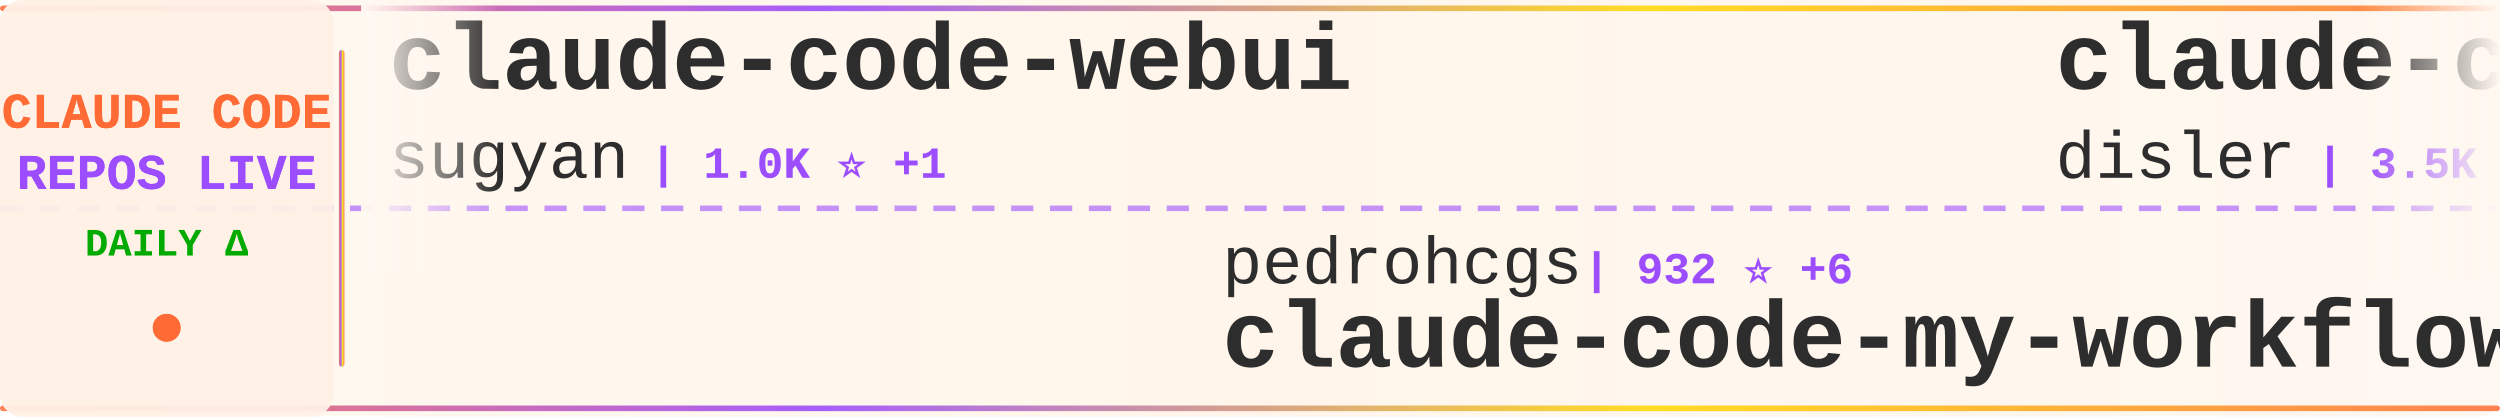
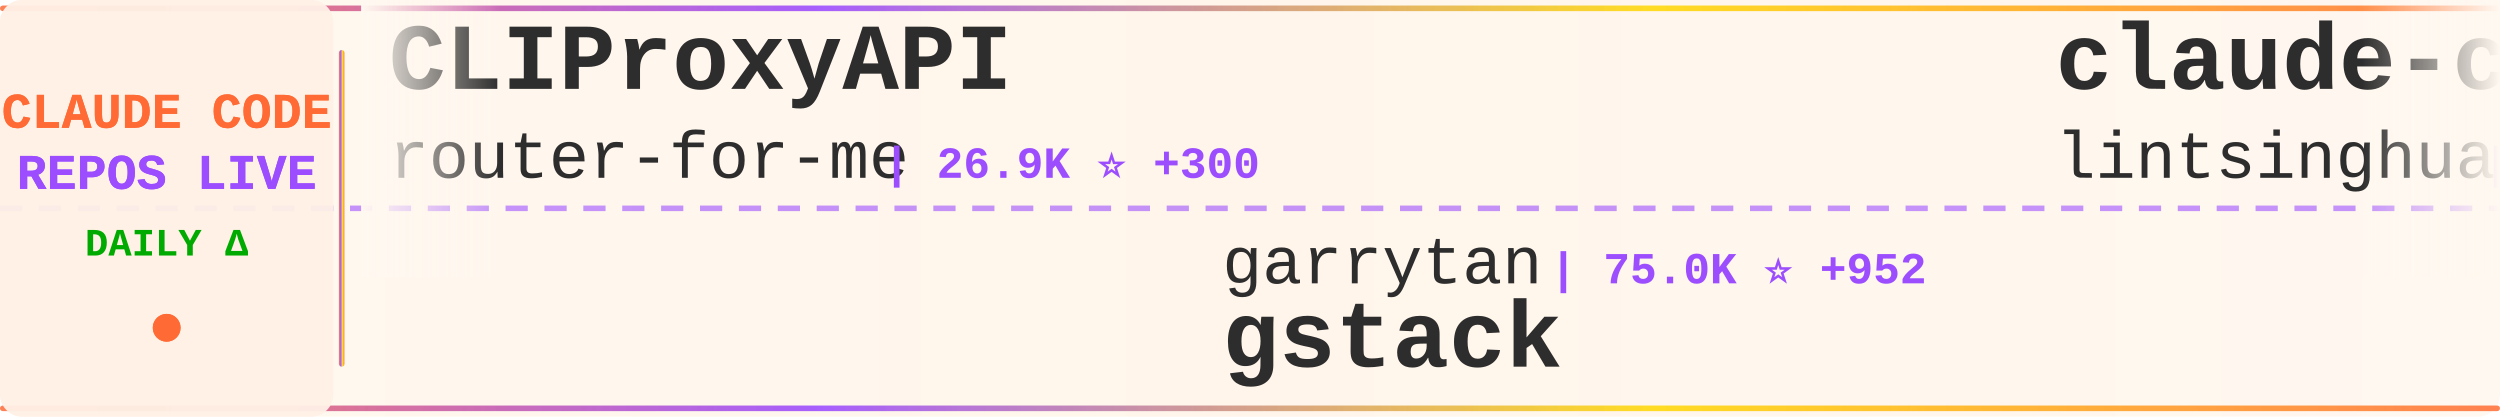
<svg xmlns="http://www.w3.org/2000/svg" width="900" height="150">
  <defs>
    <linearGradient id="tickerBg" x1="0%" y1="0%" x2="100%" y2="0%">
      <stop offset="0%" style="stop-color:#fff8f0;stop-opacity:0.98" />
      <stop offset="50%" style="stop-color:#fff5eb;stop-opacity:1" />
      <stop offset="100%" style="stop-color:#fff8f0;stop-opacity:0.98" />
    </linearGradient>
    <linearGradient id="borderGrad" x1="0%" y1="0%" x2="100%" y2="0%">
      <stop offset="0%" style="stop-color:#FF6B35;stop-opacity:0.85">
        <animate attributeName="stop-opacity" values="0.85;1;0.85" dur="2s" repeatCount="indefinite" />
      </stop>
      <stop offset="33%" style="stop-color:#9C4EFF;stop-opacity:0.9">
        <animate attributeName="stop-opacity" values="0.9;1;0.9" dur="2.2s" repeatCount="indefinite" />
      </stop>
      <stop offset="66%" style="stop-color:#FFD700;stop-opacity:0.85">
        <animate attributeName="stop-opacity" values="0.85;1;0.85" dur="1.8s" repeatCount="indefinite" />
      </stop>
      <stop offset="100%" style="stop-color:#FF6B35;stop-opacity:0.85">
        <animate attributeName="stop-opacity" values="0.85;1;0.85" dur="2s" repeatCount="indefinite" />
      </stop>
    </linearGradient>
    <filter id="textGlow">
      <feGaussianBlur stdDeviation="0.15" result="coloredBlur" />
      <feMerge>
        <feMergeNode in="coloredBlur" />
        <feMergeNode in="SourceGraphic" />
      </feMerge>
    </filter>
    <filter id="metricGlow">
      <feGaussianBlur stdDeviation="0.2" result="coloredBlur" />
      <feMerge>
        <feMergeNode in="coloredBlur" />
        <feMergeNode in="SourceGraphic" />
      </feMerge>
    </filter>
    <linearGradient id="leftFade" x1="0%" y1="0%" x2="100%" y2="0%">
      <stop offset="0%" style="stop-color:#fff8f0;stop-opacity:1" />
      <stop offset="100%" style="stop-color:#fff8f0;stop-opacity:0" />
    </linearGradient>
    <linearGradient id="rightFade" x1="0%" y1="0%" x2="100%" y2="0%">
      <stop offset="0%" style="stop-color:#fff8f0;stop-opacity:0" />
      <stop offset="100%" style="stop-color:#fff8f0;stop-opacity:1" />
    </linearGradient>
  </defs>
  <rect width="900" height="150" fill="url(#tickerBg)" rx="8" />
  <rect x="0" y="2" width="900" height="2" fill="url(#borderGrad)" rx="1" />
  <rect x="0" y="146" width="900" height="2" fill="url(#borderGrad)" rx="1" />
  <line x1="0" y1="75" x2="900" y2="75" stroke="#9C4EFF" stroke-width="2" stroke-dasharray="8 6" opacity="0.6" />
  <rect x="0" y="0" width="120" height="150" fill="#fff0e6" opacity="0.95" rx="8" />
  <text x="60" y="46" font-family="'Courier New', monospace" font-size="18" font-weight="bold" fill="#FF6B35" text-anchor="middle" filter="url(#textGlow)">
    CLAUDE CODE
  </text>
  <text x="60" y="68" font-family="'Courier New', monospace" font-size="18" font-weight="bold" fill="#9C4EFF" text-anchor="middle" filter="url(#textGlow)">
    REPOS LIVE
  </text>
  <text x="60" y="92" font-family="'Courier New', monospace" font-size="14" font-weight="bold" fill="#00aa00" text-anchor="middle">
    DAILY Δ
  </text>
  <circle cx="60" cy="118" r="5" fill="#FF6B35" filter="url(#metricGlow)">
    <animate attributeName="r" values="4;6;4" dur="1.5s" repeatCount="indefinite" />
    <animate attributeName="opacity" values="0.6;1;0.6" dur="1.5s" repeatCount="indefinite" />
  </circle>
  <rect x="122" y="18" width="2" height="114" fill="url(#borderGrad)" rx="1" />
  <clipPath id="tickerClip">
    <rect x="130" y="0" width="770" height="150" />
  </clipPath>
  <g clip-path="url(#tickerClip)">
    <g id="tickerItems">
      <animateTransform attributeName="transform" attributeType="XML" type="translate" from="0 0" to="-3000 0" dur="54s" repeatCount="indefinite" />
      <g transform="translate(0, 0)">
-         <text x="140" y="32" font-family="'Courier New', monospace" font-size="34" font-weight="bold" fill="#2d2d2d">claude-code-webui</text>
-         <text x="140" y="64" font-family="'Courier New', monospace" font-size="24" font-weight="normal" fill="#2d2d2d" opacity="1.0">sugyan</text>
-         <text x="234" y="64" font-family="'Courier New', monospace" font-size="16" font-weight="bold" fill="#9C4EFF"> | 1.0K ⭐ +1</text>
+         <text x="140" y="32" font-family="'Courier New', monospace" font-size="34" font-weight="bold" fill="#2d2d2d">CLIProxyAPI</text>
+         <text x="140" y="64" font-family="'Courier New', monospace" font-size="24" font-weight="normal" fill="#2d2d2d" opacity="1.0">router-for-me</text>
+         <text x="318" y="64" font-family="'Courier New', monospace" font-size="16" font-weight="bold" fill="#9C4EFF"> | 26.9K ⭐ +300</text>
      </g>
      <g transform="translate(300, 0)">
-         <text x="140" y="102" font-family="'Courier New', monospace" font-size="24" font-weight="normal" fill="#2d2d2d" opacity="1.0">pedrohcgs</text>
-         <text x="270" y="102" font-family="'Courier New', monospace" font-size="16" font-weight="bold" fill="#9C4EFF"> | 932 ⭐ +6</text>
-         <text x="140" y="132" font-family="'Courier New', monospace" font-size="34" font-weight="bold" fill="#2d2d2d">claude-code-my-workflow</text>
+         <text x="140" y="102" font-family="'Courier New', monospace" font-size="24" font-weight="normal" fill="#2d2d2d" opacity="1.0">garrytan</text>
+         <text x="258" y="102" font-family="'Courier New', monospace" font-size="16" font-weight="bold" fill="#9C4EFF"> | 75.0K ⭐ +952</text>
+         <text x="140" y="132" font-family="'Courier New', monospace" font-size="34" font-weight="bold" fill="#2d2d2d">gstack</text>
      </g>
      <g transform="translate(600, 0)">
-         <text x="140" y="32" font-family="'Courier New', monospace" font-size="34" font-weight="bold" fill="#2d2d2d">claude-code-hooks-master...</text>
-         <text x="140" y="64" font-family="'Courier New', monospace" font-size="24" font-weight="normal" fill="#2d2d2d" opacity="1.0">disler</text>
-         <text x="234" y="64" font-family="'Courier New', monospace" font-size="16" font-weight="bold" fill="#9C4EFF"> | 3.5K ⭐ +9</text>
+         <text x="140" y="32" font-family="'Courier New', monospace" font-size="34" font-weight="bold" fill="#2d2d2d">claude-code-book</text>
+         <text x="140" y="64" font-family="'Courier New', monospace" font-size="24" font-weight="normal" fill="#2d2d2d" opacity="1.0">lintsinghua</text>
+         <text x="294" y="64" font-family="'Courier New', monospace" font-size="16" font-weight="bold" fill="#9C4EFF"> | 2.8K ⭐ +24</text>
      </g>
      <g transform="translate(900, 0)">
-         <text x="140" y="102" font-family="'Courier New', monospace" font-size="24" font-weight="normal" fill="#2d2d2d" opacity="1.0">wanshuiyin</text>
-         <text x="282" y="102" font-family="'Courier New', monospace" font-size="16" font-weight="bold" fill="#9C4EFF"> | 6.9K ⭐ +99</text>
-         <text x="140" y="132" font-family="'Courier New', monospace" font-size="34" font-weight="bold" fill="#2d2d2d">Auto-claude-code-researc...</text>
+         <text x="140" y="102" font-family="'Courier New', monospace" font-size="24" font-weight="normal" fill="#2d2d2d" opacity="1.0">ghuntley</text>
+         <text x="258" y="102" font-family="'Courier New', monospace" font-size="16" font-weight="bold" fill="#9C4EFF"> | 972 ⭐</text>
+         <text x="140" y="132" font-family="'Courier New', monospace" font-size="34" font-weight="bold" fill="#2d2d2d">claude-code-source-code-...</text>
      </g>
      <g transform="translate(1200, 0)">
-         <text x="140" y="32" font-family="'Courier New', monospace" font-size="34" font-weight="bold" fill="#2d2d2d">edmunds-claude-code</text>
-         <text x="140" y="64" font-family="'Courier New', monospace" font-size="24" font-weight="normal" fill="#2d2d2d" opacity="1.0">edmund-io</text>
-         <text x="270" y="64" font-family="'Courier New', monospace" font-size="16" font-weight="bold" fill="#9C4EFF"> | 1.4K ⭐ +2</text>
+         <text x="140" y="32" font-family="'Courier New', monospace" font-size="34" font-weight="bold" fill="#2d2d2d">claude-code</text>
+         <text x="140" y="64" font-family="'Courier New', monospace" font-size="24" font-weight="normal" fill="#2d2d2d" opacity="1.0">claude-code-best</text>
+         <text x="354" y="64" font-family="'Courier New', monospace" font-size="16" font-weight="bold" fill="#9C4EFF"> | 16.2K ⭐ +100</text>
      </g>
      <g transform="translate(1500, 0)">
-         <text x="140" y="102" font-family="'Courier New', monospace" font-size="24" font-weight="normal" fill="#2d2d2d" opacity="1.0">JrCx7scC</text>
-         <text x="258" y="102" font-family="'Courier New', monospace" font-size="16" font-weight="bold" fill="#9C4EFF"> | 344 ⭐ +1</text>
-         <text x="140" y="132" font-family="'Courier New', monospace" font-size="34" font-weight="bold" fill="#2d2d2d">claude-code-source</text>
+         <text x="140" y="102" font-family="'Courier New', monospace" font-size="24" font-weight="normal" fill="#2d2d2d" opacity="1.0">disler</text>
+         <text x="234" y="102" font-family="'Courier New', monospace" font-size="16" font-weight="bold" fill="#9C4EFF"> | 3.5K ⭐ +9</text>
+         <text x="140" y="132" font-family="'Courier New', monospace" font-size="34" font-weight="bold" fill="#2d2d2d">claude-code-hooks-master...</text>
      </g>
      <g transform="translate(1800, 0)">
-         <text x="140" y="32" font-family="'Courier New', monospace" font-size="34" font-weight="bold" fill="#2d2d2d">claude-code</text>
-         <text x="140" y="64" font-family="'Courier New', monospace" font-size="24" font-weight="normal" fill="#2d2d2d" opacity="1.0">isboyjc</text>
-         <text x="246" y="64" font-family="'Courier New', monospace" font-size="16" font-weight="bold" fill="#9C4EFF"> | 150 ⭐ +1</text>
+         <text x="140" y="32" font-family="'Courier New', monospace" font-size="34" font-weight="bold" fill="#2d2d2d">Claude-code</text>
+         <text x="140" y="64" font-family="'Courier New', monospace" font-size="24" font-weight="normal" fill="#2d2d2d" opacity="1.0">fazxes</text>
+         <text x="234" y="64" font-family="'Courier New', monospace" font-size="16" font-weight="bold" fill="#9C4EFF"> | 207 ⭐</text>
      </g>
      <g transform="translate(2100, 0)">
-         <text x="140" y="102" font-family="'Courier New', monospace" font-size="24" font-weight="normal" fill="#2d2d2d" opacity="1.0">codeaashu</text>
-         <text x="270" y="102" font-family="'Courier New', monospace" font-size="16" font-weight="bold" fill="#9C4EFF"> | 2.1K ⭐ +21</text>
+         <text x="140" y="102" font-family="'Courier New', monospace" font-size="24" font-weight="normal" fill="#2d2d2d" opacity="1.0">anthropics</text>
+         <text x="282" y="102" font-family="'Courier New', monospace" font-size="16" font-weight="bold" fill="#9C4EFF"> | 115.3K ⭐ +400</text>
        <text x="140" y="132" font-family="'Courier New', monospace" font-size="34" font-weight="bold" fill="#2d2d2d">claude-code</text>
      </g>
      <g transform="translate(2400, 0)">
-         <text x="140" y="32" font-family="'Courier New', monospace" font-size="34" font-weight="bold" fill="#2d2d2d">claude-code</text>
-         <text x="140" y="64" font-family="'Courier New', monospace" font-size="24" font-weight="normal" fill="#2d2d2d" opacity="1.0">chiragjoshi12</text>
-         <text x="318" y="64" font-family="'Courier New', monospace" font-size="16" font-weight="bold" fill="#9C4EFF"> | 187 ⭐</text>
+         <text x="140" y="32" font-family="'Courier New', monospace" font-size="34" font-weight="bold" fill="#2d2d2d">claude-code-infrastructu...</text>
+         <text x="140" y="64" font-family="'Courier New', monospace" font-size="24" font-weight="normal" fill="#2d2d2d" opacity="1.0">diet103</text>
+         <text x="246" y="64" font-family="'Courier New', monospace" font-size="16" font-weight="bold" fill="#9C4EFF"> | 9.5K ⭐ +6</text>
      </g>
      <g transform="translate(2700, 0)">
-         <text x="140" y="102" font-family="'Courier New', monospace" font-size="24" font-weight="normal" fill="#2d2d2d" opacity="1.0">VoltAgent</text>
-         <text x="270" y="102" font-family="'Courier New', monospace" font-size="16" font-weight="bold" fill="#9C4EFF"> | 17.6K ⭐ +105</text>
-         <text x="140" y="132" font-family="'Courier New', monospace" font-size="34" font-weight="bold" fill="#2d2d2d">awesome-claude-code-suba...</text>
+         <text x="140" y="102" font-family="'Courier New', monospace" font-size="24" font-weight="normal" fill="#2d2d2d" opacity="1.0">frankbria</text>
+         <text x="270" y="102" font-family="'Courier New', monospace" font-size="16" font-weight="bold" fill="#9C4EFF"> | 8.7K ⭐ +20</text>
+         <text x="140" y="132" font-family="'Courier New', monospace" font-size="34" font-weight="bold" fill="#2d2d2d">ralph-claude-code</text>
      </g>
      <g transform="translate(3000, 0)">
-         <text x="140" y="32" font-family="'Courier New', monospace" font-size="34" font-weight="bold" fill="#2d2d2d">claude-code-webui</text>
-         <text x="140" y="64" font-family="'Courier New', monospace" font-size="24" font-weight="normal" fill="#2d2d2d" opacity="1.0">sugyan</text>
-         <text x="234" y="64" font-family="'Courier New', monospace" font-size="16" font-weight="bold" fill="#9C4EFF"> | 1.0K ⭐ +1</text>
+         <text x="140" y="32" font-family="'Courier New', monospace" font-size="34" font-weight="bold" fill="#2d2d2d">CLIProxyAPI</text>
+         <text x="140" y="64" font-family="'Courier New', monospace" font-size="24" font-weight="normal" fill="#2d2d2d" opacity="1.0">router-for-me</text>
+         <text x="318" y="64" font-family="'Courier New', monospace" font-size="16" font-weight="bold" fill="#9C4EFF"> | 26.9K ⭐ +300</text>
      </g>
      <g transform="translate(3300, 0)">
-         <text x="140" y="102" font-family="'Courier New', monospace" font-size="24" font-weight="normal" fill="#2d2d2d" opacity="1.0">pedrohcgs</text>
-         <text x="270" y="102" font-family="'Courier New', monospace" font-size="16" font-weight="bold" fill="#9C4EFF"> | 932 ⭐ +6</text>
-         <text x="140" y="132" font-family="'Courier New', monospace" font-size="34" font-weight="bold" fill="#2d2d2d">claude-code-my-workflow</text>
+         <text x="140" y="102" font-family="'Courier New', monospace" font-size="24" font-weight="normal" fill="#2d2d2d" opacity="1.0">garrytan</text>
+         <text x="258" y="102" font-family="'Courier New', monospace" font-size="16" font-weight="bold" fill="#9C4EFF"> | 75.0K ⭐ +952</text>
+         <text x="140" y="132" font-family="'Courier New', monospace" font-size="34" font-weight="bold" fill="#2d2d2d">gstack</text>
      </g>
      <g transform="translate(3600, 0)">
-         <text x="140" y="32" font-family="'Courier New', monospace" font-size="34" font-weight="bold" fill="#2d2d2d">claude-code-hooks-master...</text>
-         <text x="140" y="64" font-family="'Courier New', monospace" font-size="24" font-weight="normal" fill="#2d2d2d" opacity="1.0">disler</text>
-         <text x="234" y="64" font-family="'Courier New', monospace" font-size="16" font-weight="bold" fill="#9C4EFF"> | 3.5K ⭐ +9</text>
+         <text x="140" y="32" font-family="'Courier New', monospace" font-size="34" font-weight="bold" fill="#2d2d2d">claude-code-book</text>
+         <text x="140" y="64" font-family="'Courier New', monospace" font-size="24" font-weight="normal" fill="#2d2d2d" opacity="1.0">lintsinghua</text>
+         <text x="294" y="64" font-family="'Courier New', monospace" font-size="16" font-weight="bold" fill="#9C4EFF"> | 2.8K ⭐ +24</text>
      </g>
      <g transform="translate(3900, 0)">
-         <text x="140" y="102" font-family="'Courier New', monospace" font-size="24" font-weight="normal" fill="#2d2d2d" opacity="1.0">wanshuiyin</text>
-         <text x="282" y="102" font-family="'Courier New', monospace" font-size="16" font-weight="bold" fill="#9C4EFF"> | 6.9K ⭐ +99</text>
-         <text x="140" y="132" font-family="'Courier New', monospace" font-size="34" font-weight="bold" fill="#2d2d2d">Auto-claude-code-researc...</text>
+         <text x="140" y="102" font-family="'Courier New', monospace" font-size="24" font-weight="normal" fill="#2d2d2d" opacity="1.0">ghuntley</text>
+         <text x="258" y="102" font-family="'Courier New', monospace" font-size="16" font-weight="bold" fill="#9C4EFF"> | 972 ⭐</text>
+         <text x="140" y="132" font-family="'Courier New', monospace" font-size="34" font-weight="bold" fill="#2d2d2d">claude-code-source-code-...</text>
      </g>
    </g>
  </g>
  <rect x="130" y="0" width="50" height="100" fill="url(#leftFade)" />
  <rect x="850" y="0" width="50" height="100" fill="url(#rightFade)" />
</svg>
